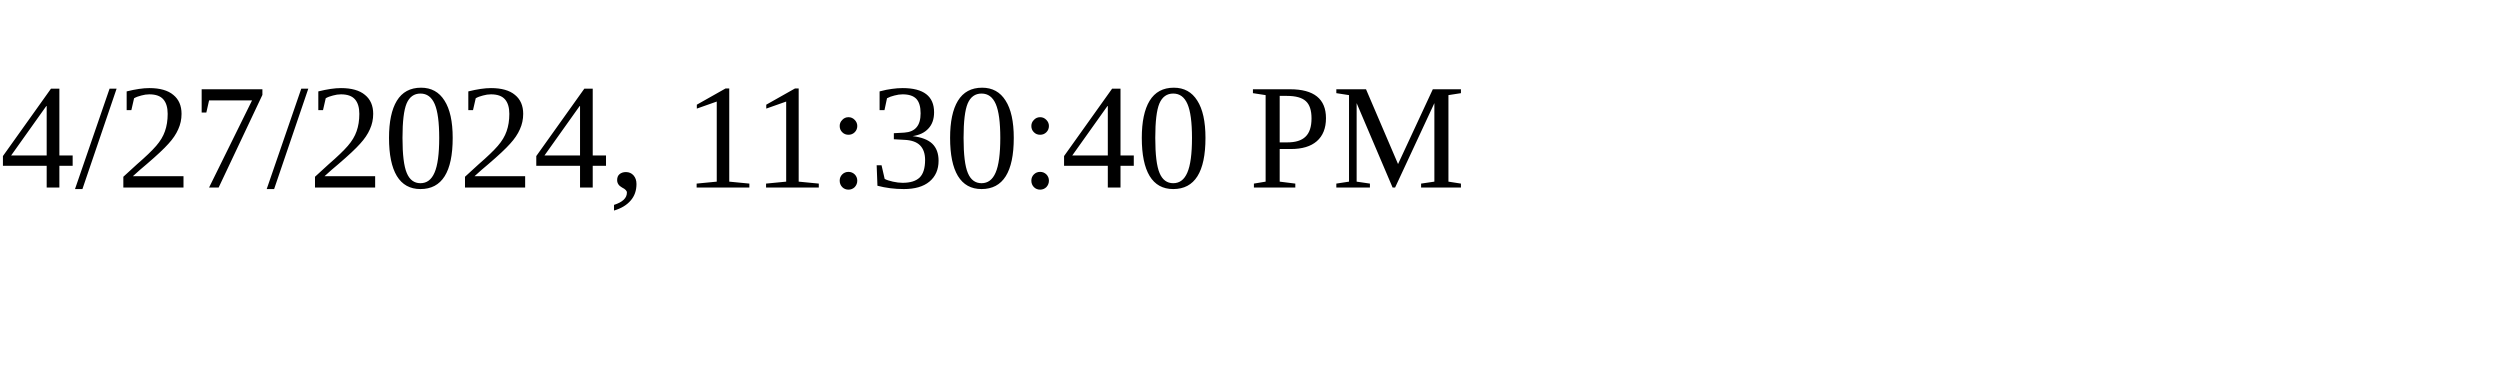
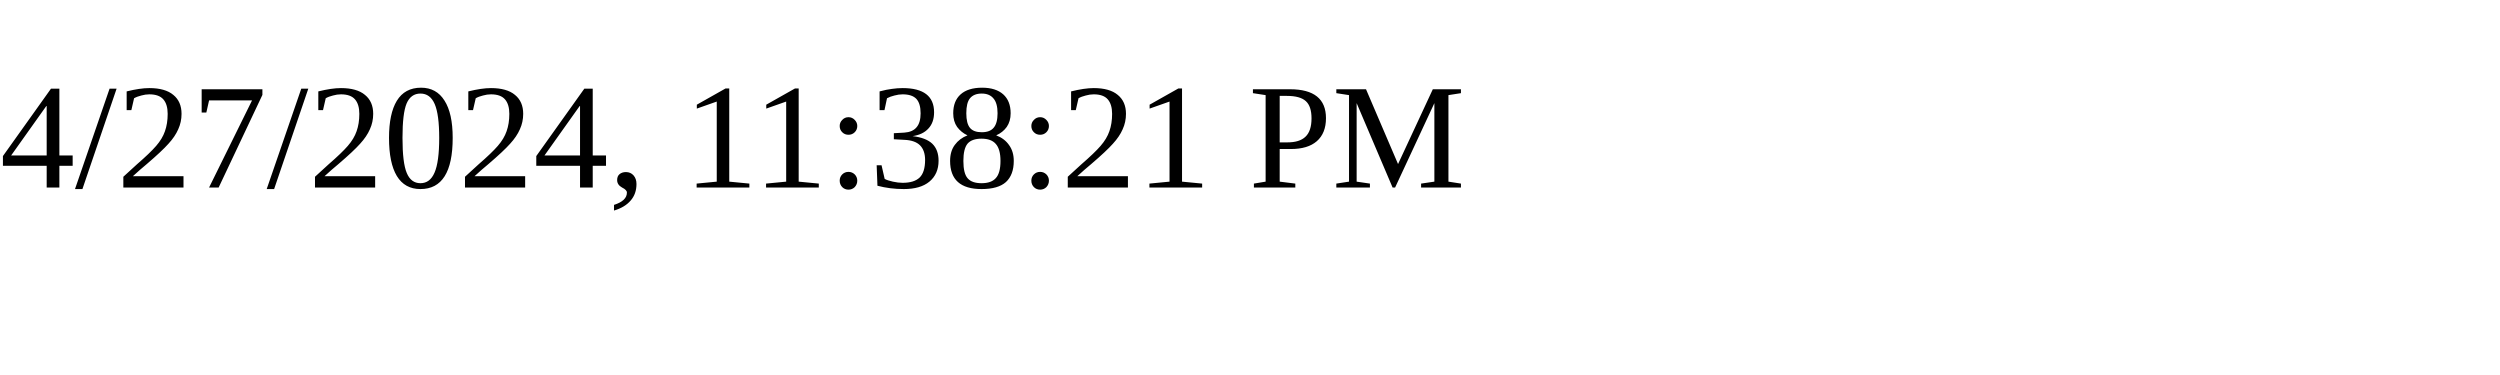
<svg xmlns="http://www.w3.org/2000/svg" height="30" width="200">
-   <text x="0" y="15">4/27/2024, 11:30:40 PM</text>
+   <text x="0" y="15">4/27/2024, 11:38:21 PM</text>
</svg>
